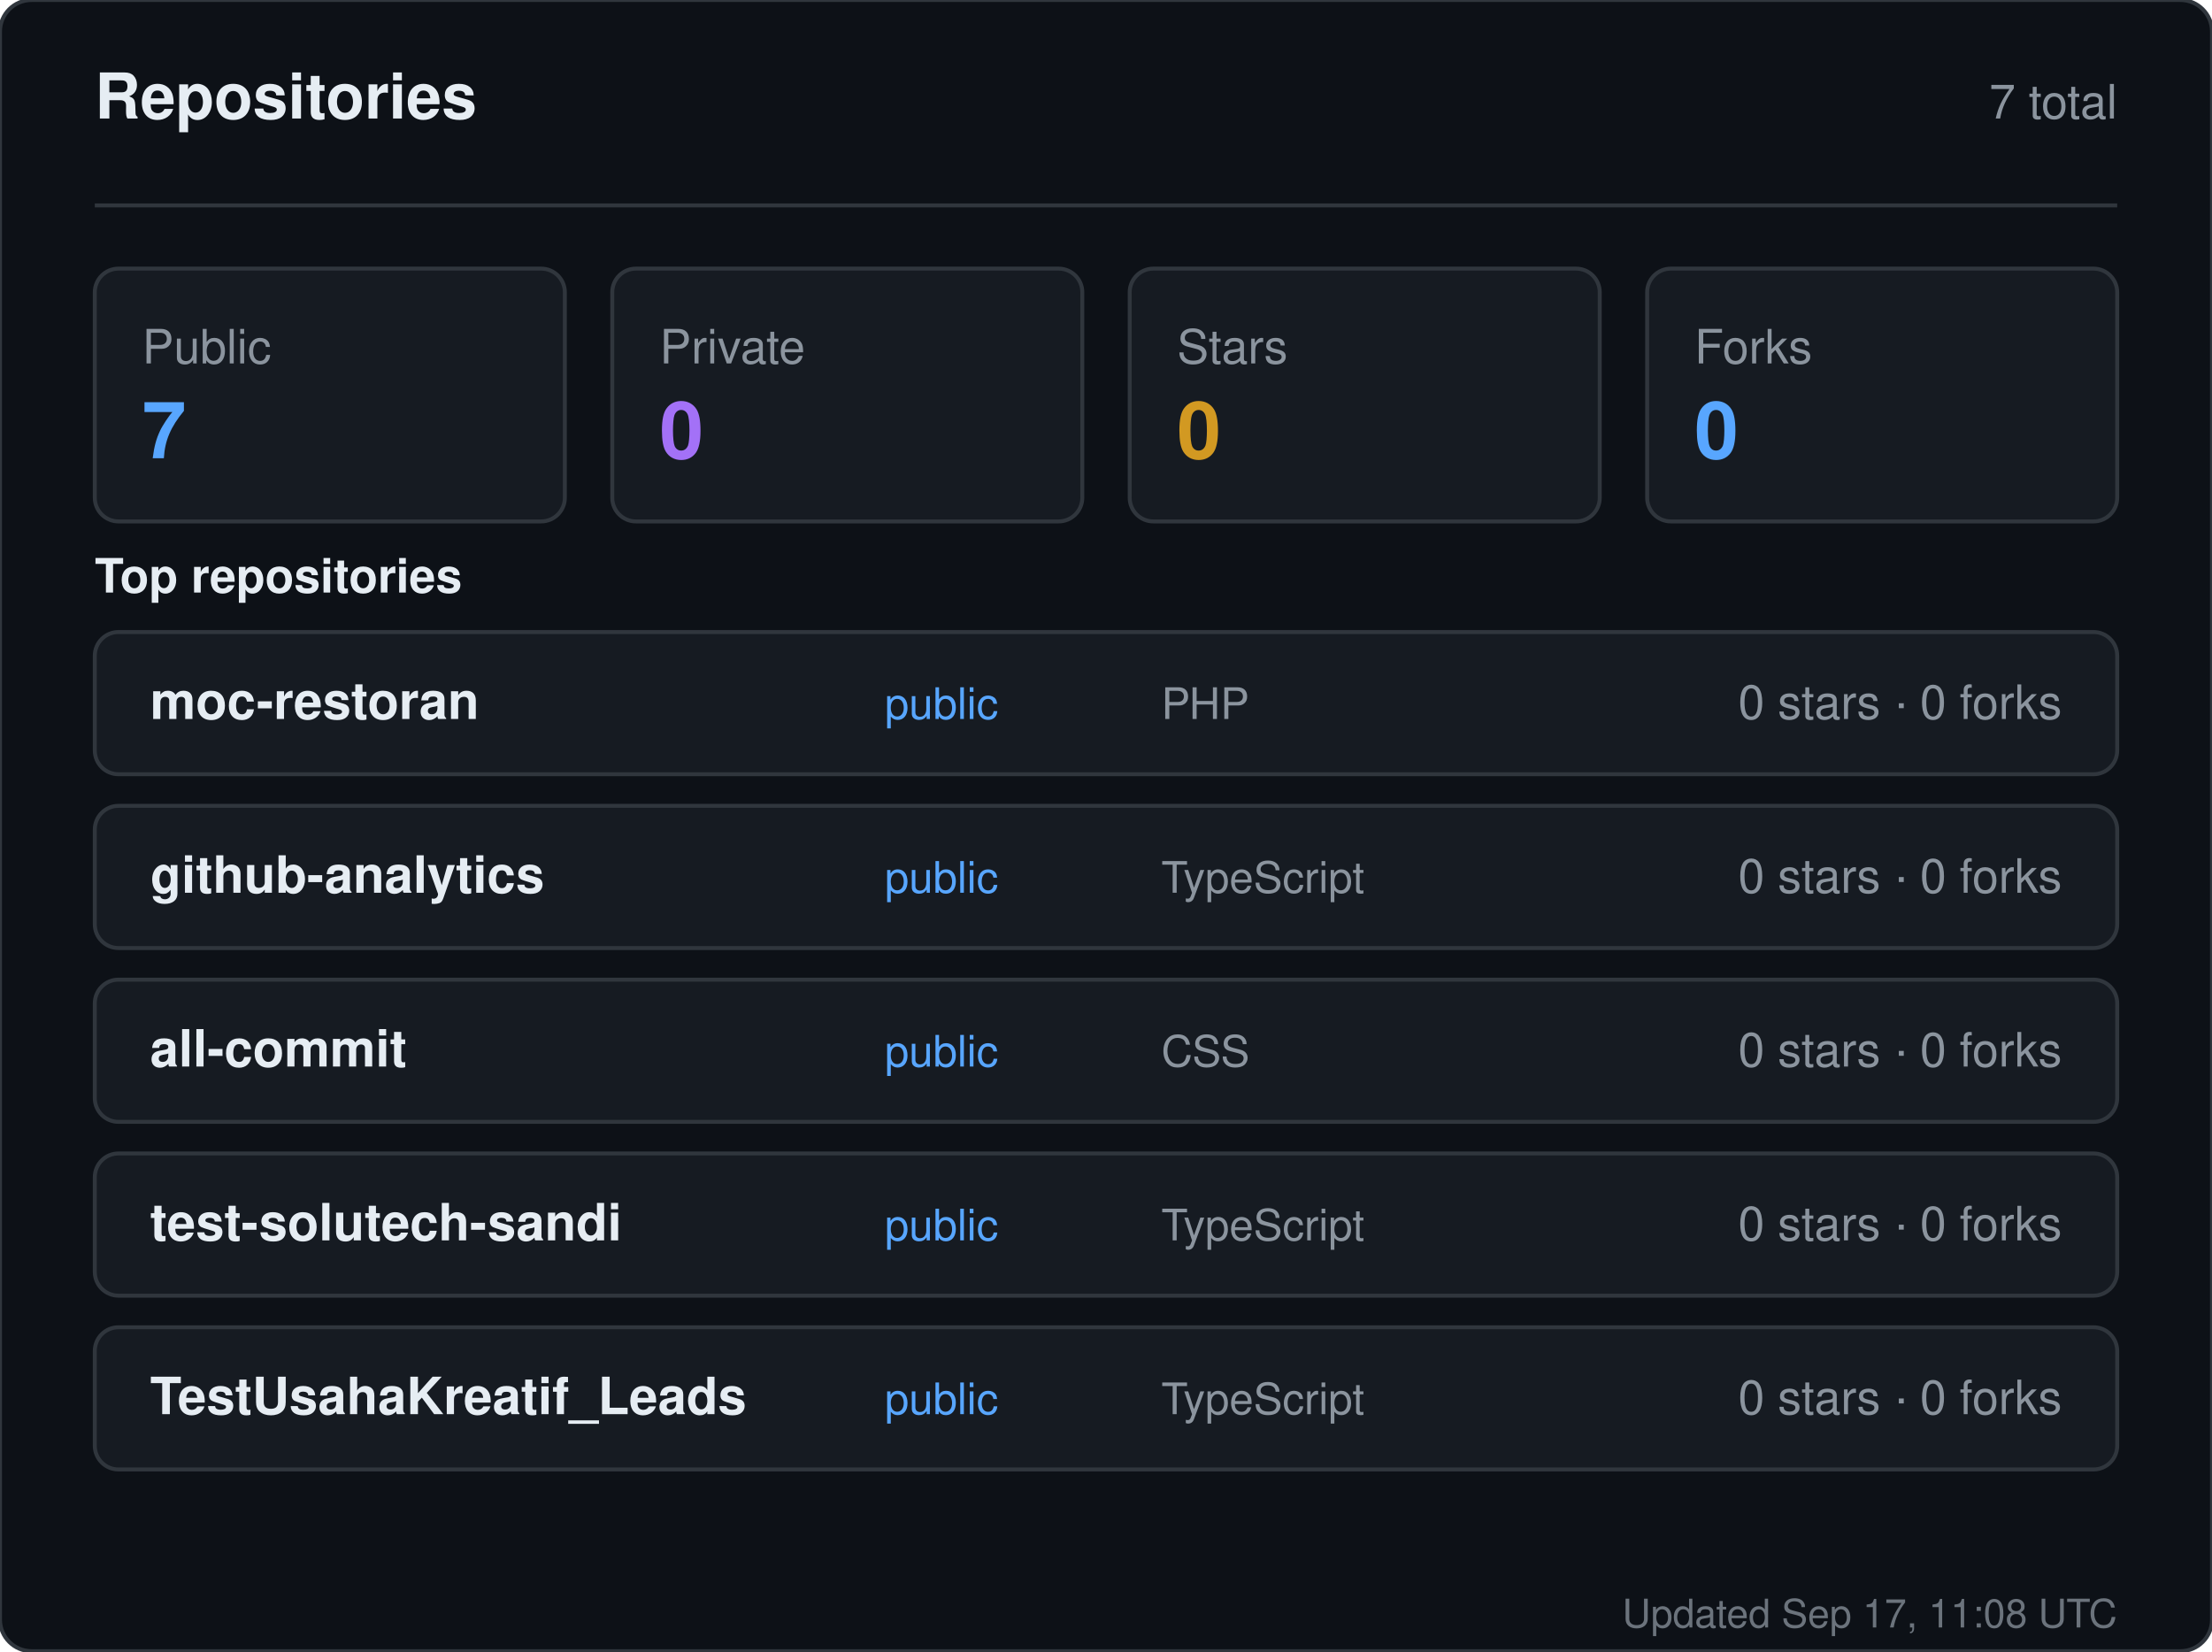
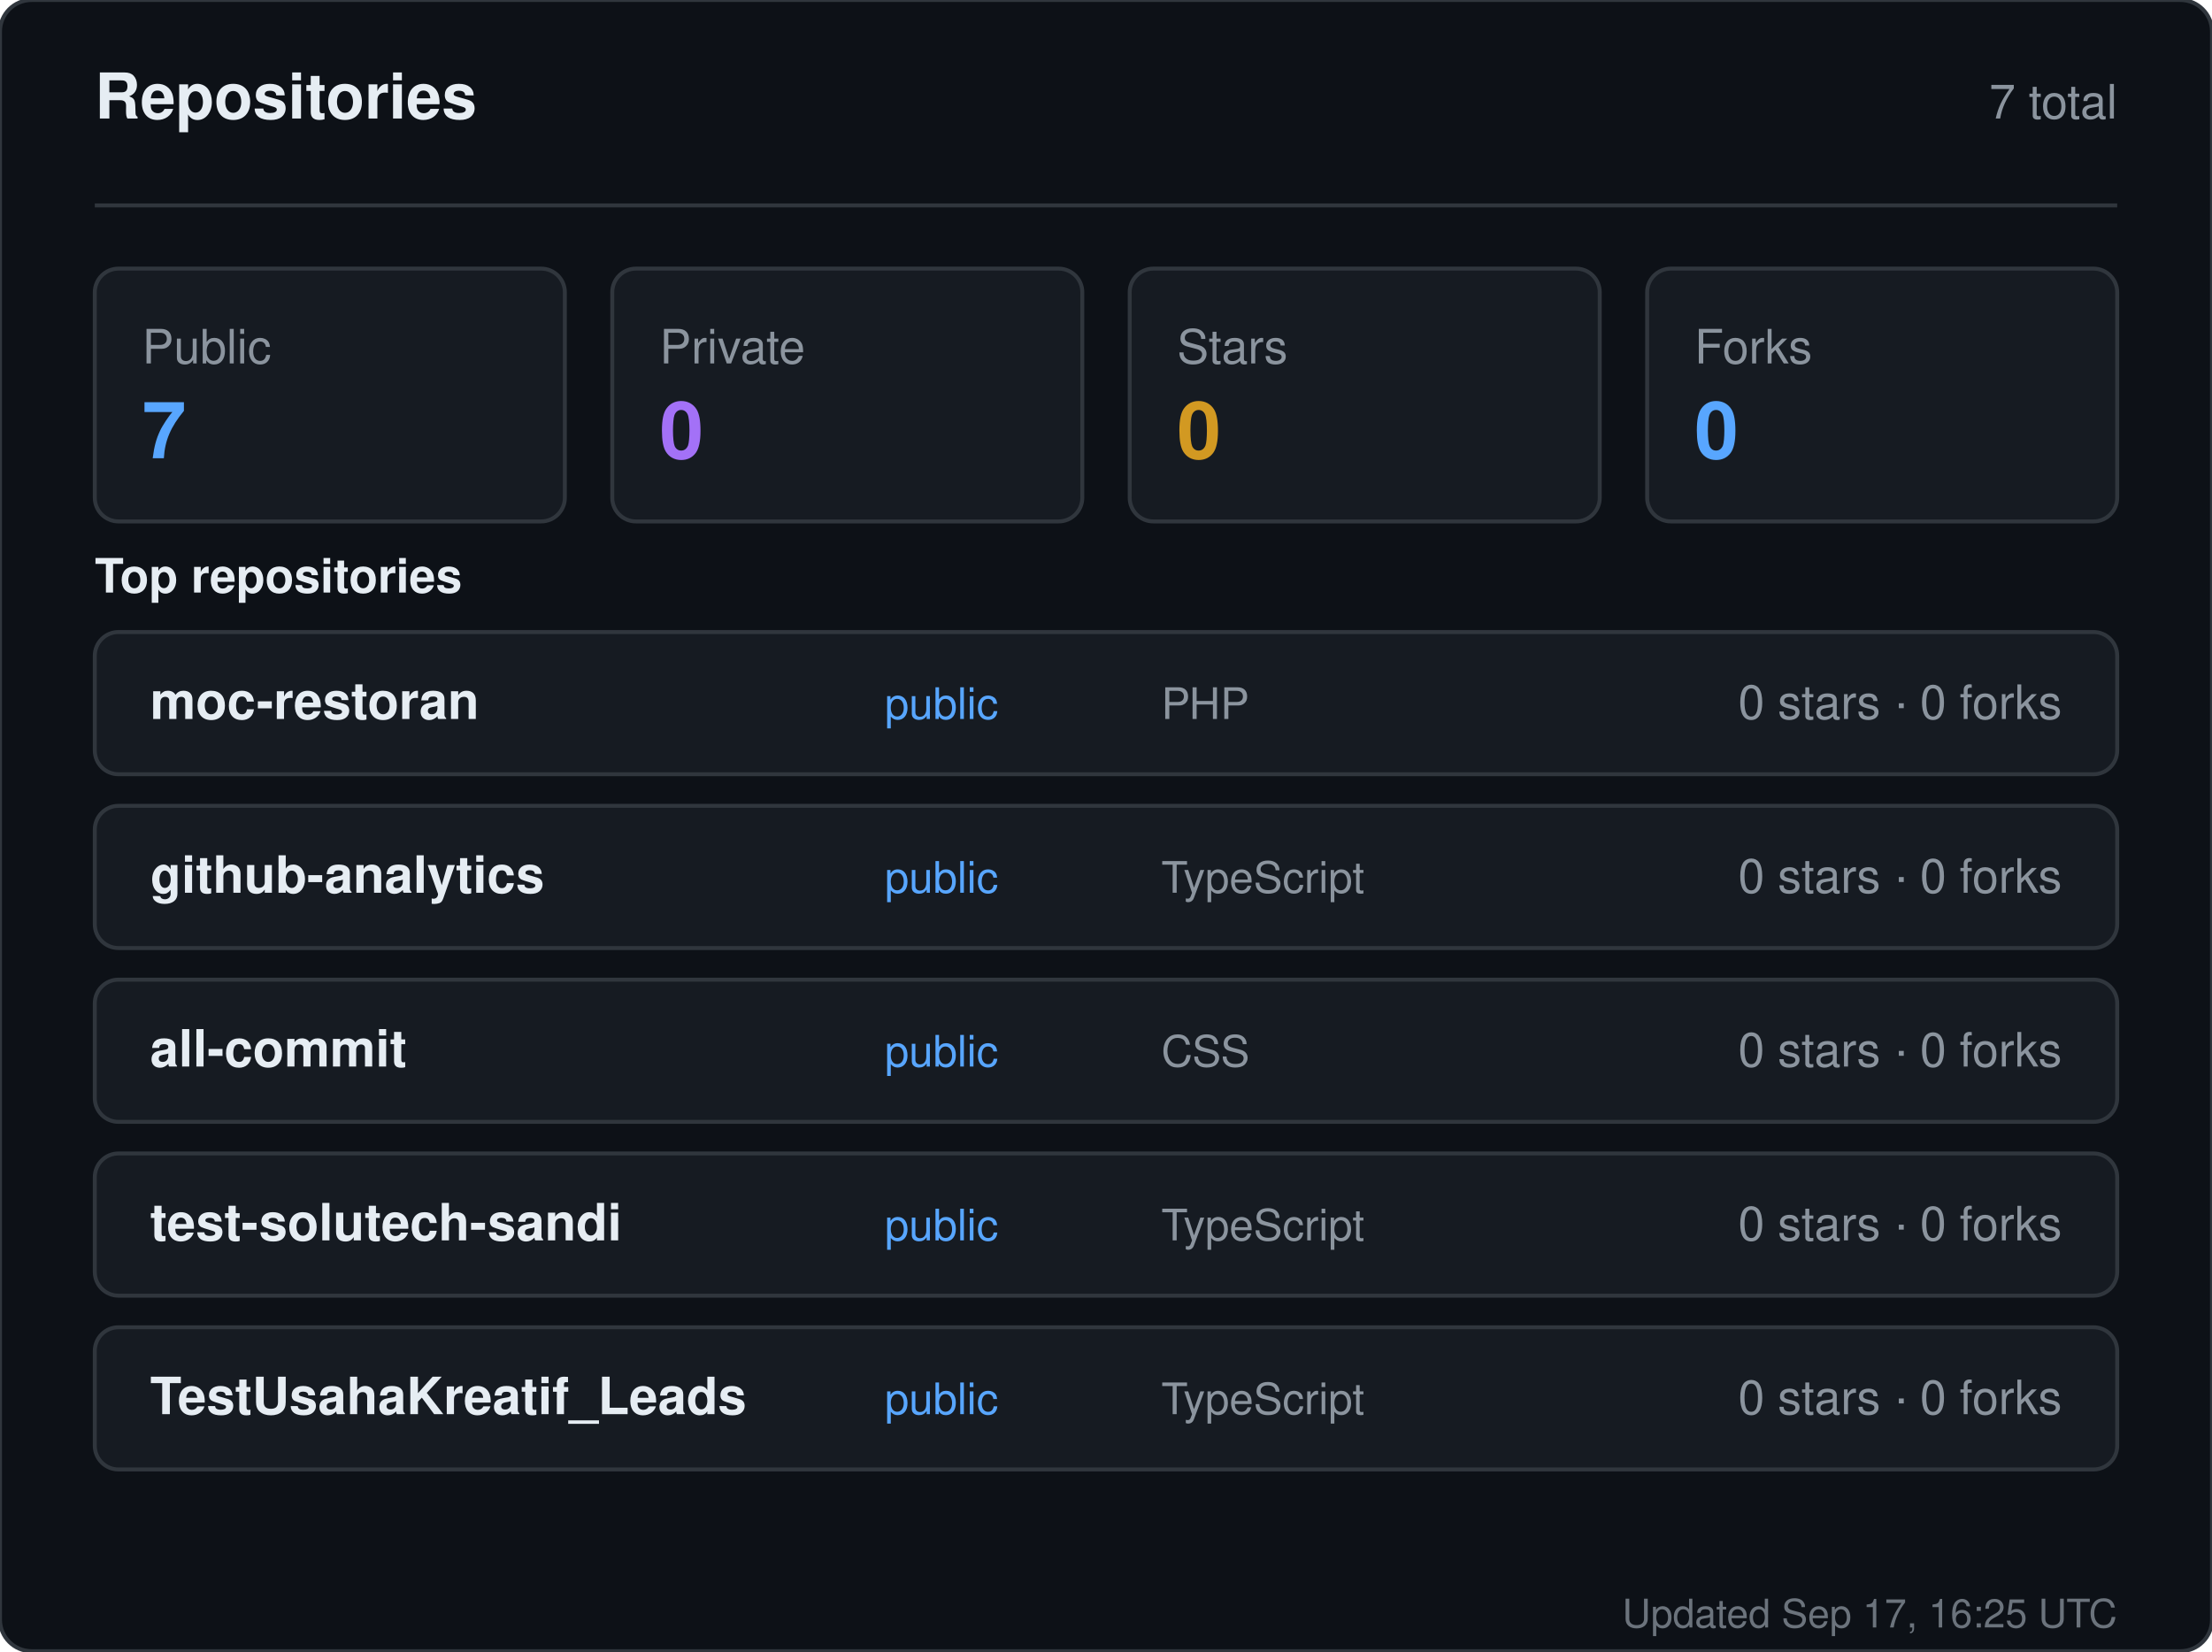
<svg xmlns="http://www.w3.org/2000/svg" width="560" height="418" viewBox="0 0 560 418" role="img" aria-label="Repositories for sandiirawan12">
  <rect width="560" height="418" rx="8" fill="#0d1117" stroke="#30363d" />
  <g font-family="-apple-system, BlinkMacSystemFont, Segoe UI, Helvetica, Arial, sans-serif">
    <text x="24" y="30" fill="#e6edf3" font-size="16" font-weight="700">Repositories</text>
    <text x="536" y="30" fill="#8b949e" font-size="12" text-anchor="end">7 total</text>
    <line x1="24" y1="52" x2="536" y2="52" stroke="#30363d" />
    <rect x="24" y="68" width="119" height="64" rx="6" fill="#161b22" stroke="#30363d" />
    <text x="36" y="92" fill="#8b949e" font-size="12">Public</text>
    <text x="36" y="116" fill="#58a6ff" font-size="20" font-weight="700">7</text>
    <rect x="155" y="68" width="119" height="64" rx="6" fill="#161b22" stroke="#30363d" />
    <text x="167" y="92" fill="#8b949e" font-size="12">Private</text>
    <text x="167" y="116" fill="#a371f7" font-size="20" font-weight="700">0</text>
    <rect x="286" y="68" width="119" height="64" rx="6" fill="#161b22" stroke="#30363d" />
    <text x="298" y="92" fill="#8b949e" font-size="12">Stars</text>
    <text x="298" y="116" fill="#d29922" font-size="20" font-weight="700">0</text>
    <rect x="417" y="68" width="119" height="64" rx="6" fill="#161b22" stroke="#30363d" />
    <text x="429" y="92" fill="#8b949e" font-size="12">Forks</text>
    <text x="429" y="116" fill="#58a6ff" font-size="20" font-weight="700">0</text>
    <text x="24" y="150" fill="#e6edf3" font-size="12" font-weight="600">Top repositories</text>
    <rect x="24" y="160" width="512" height="36" rx="6" fill="#161b22" stroke="#30363d" />
    <text x="38" y="182" fill="#e6edf3" font-size="13" font-weight="600">moc-restoran</text>
    <text x="224" y="182" fill="#58a6ff" font-size="11">public</text>
    <text x="294" y="182" fill="#8b949e" font-size="11">PHP</text>
    <text x="522" y="182" fill="#8b949e" font-size="12" text-anchor="end">0 stars · 0 forks</text>
    <rect x="24" y="204" width="512" height="36" rx="6" fill="#161b22" stroke="#30363d" />
    <text x="38" y="226" fill="#e6edf3" font-size="13" font-weight="600">github-analytics</text>
    <text x="224" y="226" fill="#58a6ff" font-size="11">public</text>
    <text x="294" y="226" fill="#8b949e" font-size="11">TypeScript</text>
    <text x="522" y="226" fill="#8b949e" font-size="12" text-anchor="end">0 stars · 0 forks</text>
    <rect x="24" y="248" width="512" height="36" rx="6" fill="#161b22" stroke="#30363d" />
    <text x="38" y="270" fill="#e6edf3" font-size="13" font-weight="600">all-commit</text>
    <text x="224" y="270" fill="#58a6ff" font-size="11">public</text>
    <text x="294" y="270" fill="#8b949e" font-size="11">CSS</text>
    <text x="522" y="270" fill="#8b949e" font-size="12" text-anchor="end">0 stars · 0 forks</text>
    <rect x="24" y="292" width="512" height="36" rx="6" fill="#161b22" stroke="#30363d" />
    <text x="38" y="314" fill="#e6edf3" font-size="13" font-weight="600">test-solutech-sandi</text>
    <text x="224" y="314" fill="#58a6ff" font-size="11">public</text>
    <text x="294" y="314" fill="#8b949e" font-size="11">TypeScript</text>
    <text x="522" y="314" fill="#8b949e" font-size="12" text-anchor="end">0 stars · 0 forks</text>
    <rect x="24" y="336" width="512" height="36" rx="6" fill="#161b22" stroke="#30363d" />
    <text x="38" y="358" fill="#e6edf3" font-size="13" font-weight="600">TestUsahaKreatif_Leads</text>
    <text x="224" y="358" fill="#58a6ff" font-size="11">public</text>
    <text x="294" y="358" fill="#8b949e" font-size="11">TypeScript</text>
    <text x="522" y="358" fill="#8b949e" font-size="12" text-anchor="end">0 stars · 0 forks</text>
-     <text x="536" y="412" fill="#8b949e" font-size="10" text-anchor="end" opacity="0.75">Updated Sep 17, 11:08 UTC</text>
+     <text x="536" y="412" fill="#8b949e" font-size="10" text-anchor="end" opacity="0.75">Updated Sep 17, 16:25 UTC</text>
  </g>
</svg>
